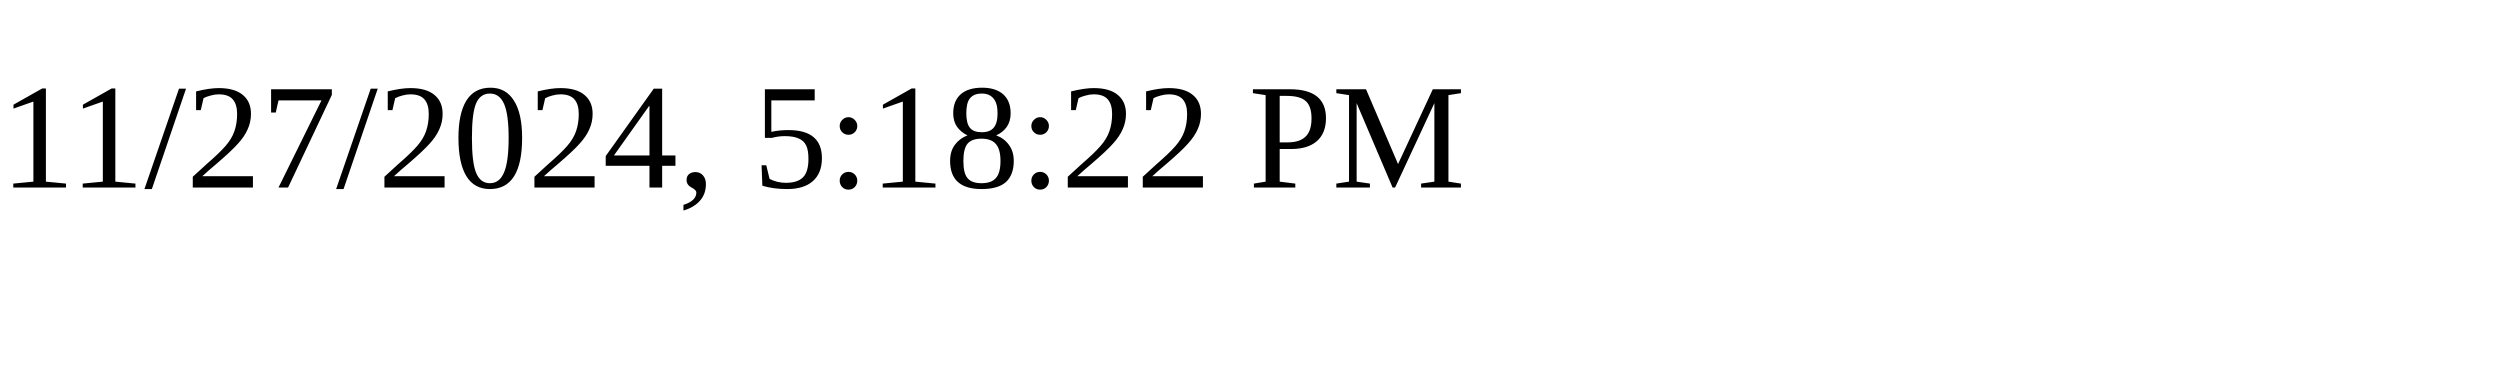
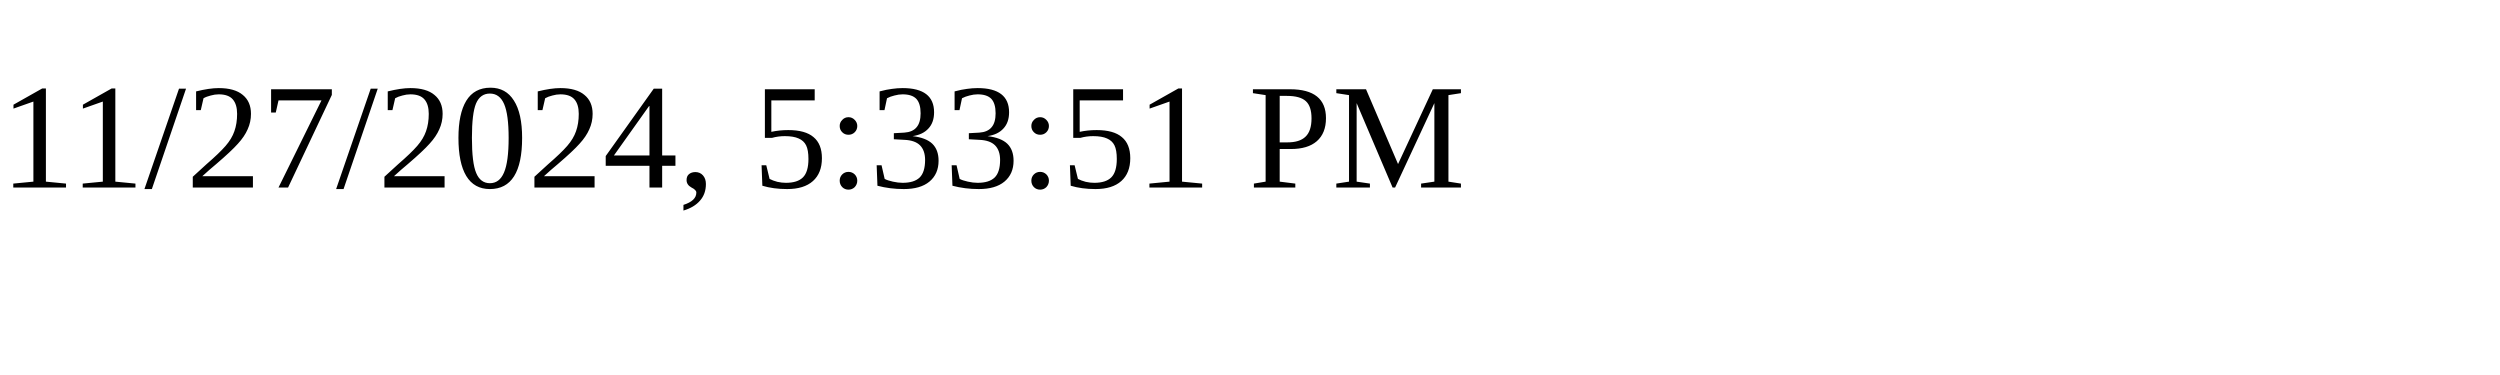
<svg xmlns="http://www.w3.org/2000/svg" height="30" width="200">
-   <text x="0" y="15">11/27/2024, 5:18:22 PM</text>
+   <text x="0" y="15">11/27/2024, 5:33:51 PM</text>
</svg>
